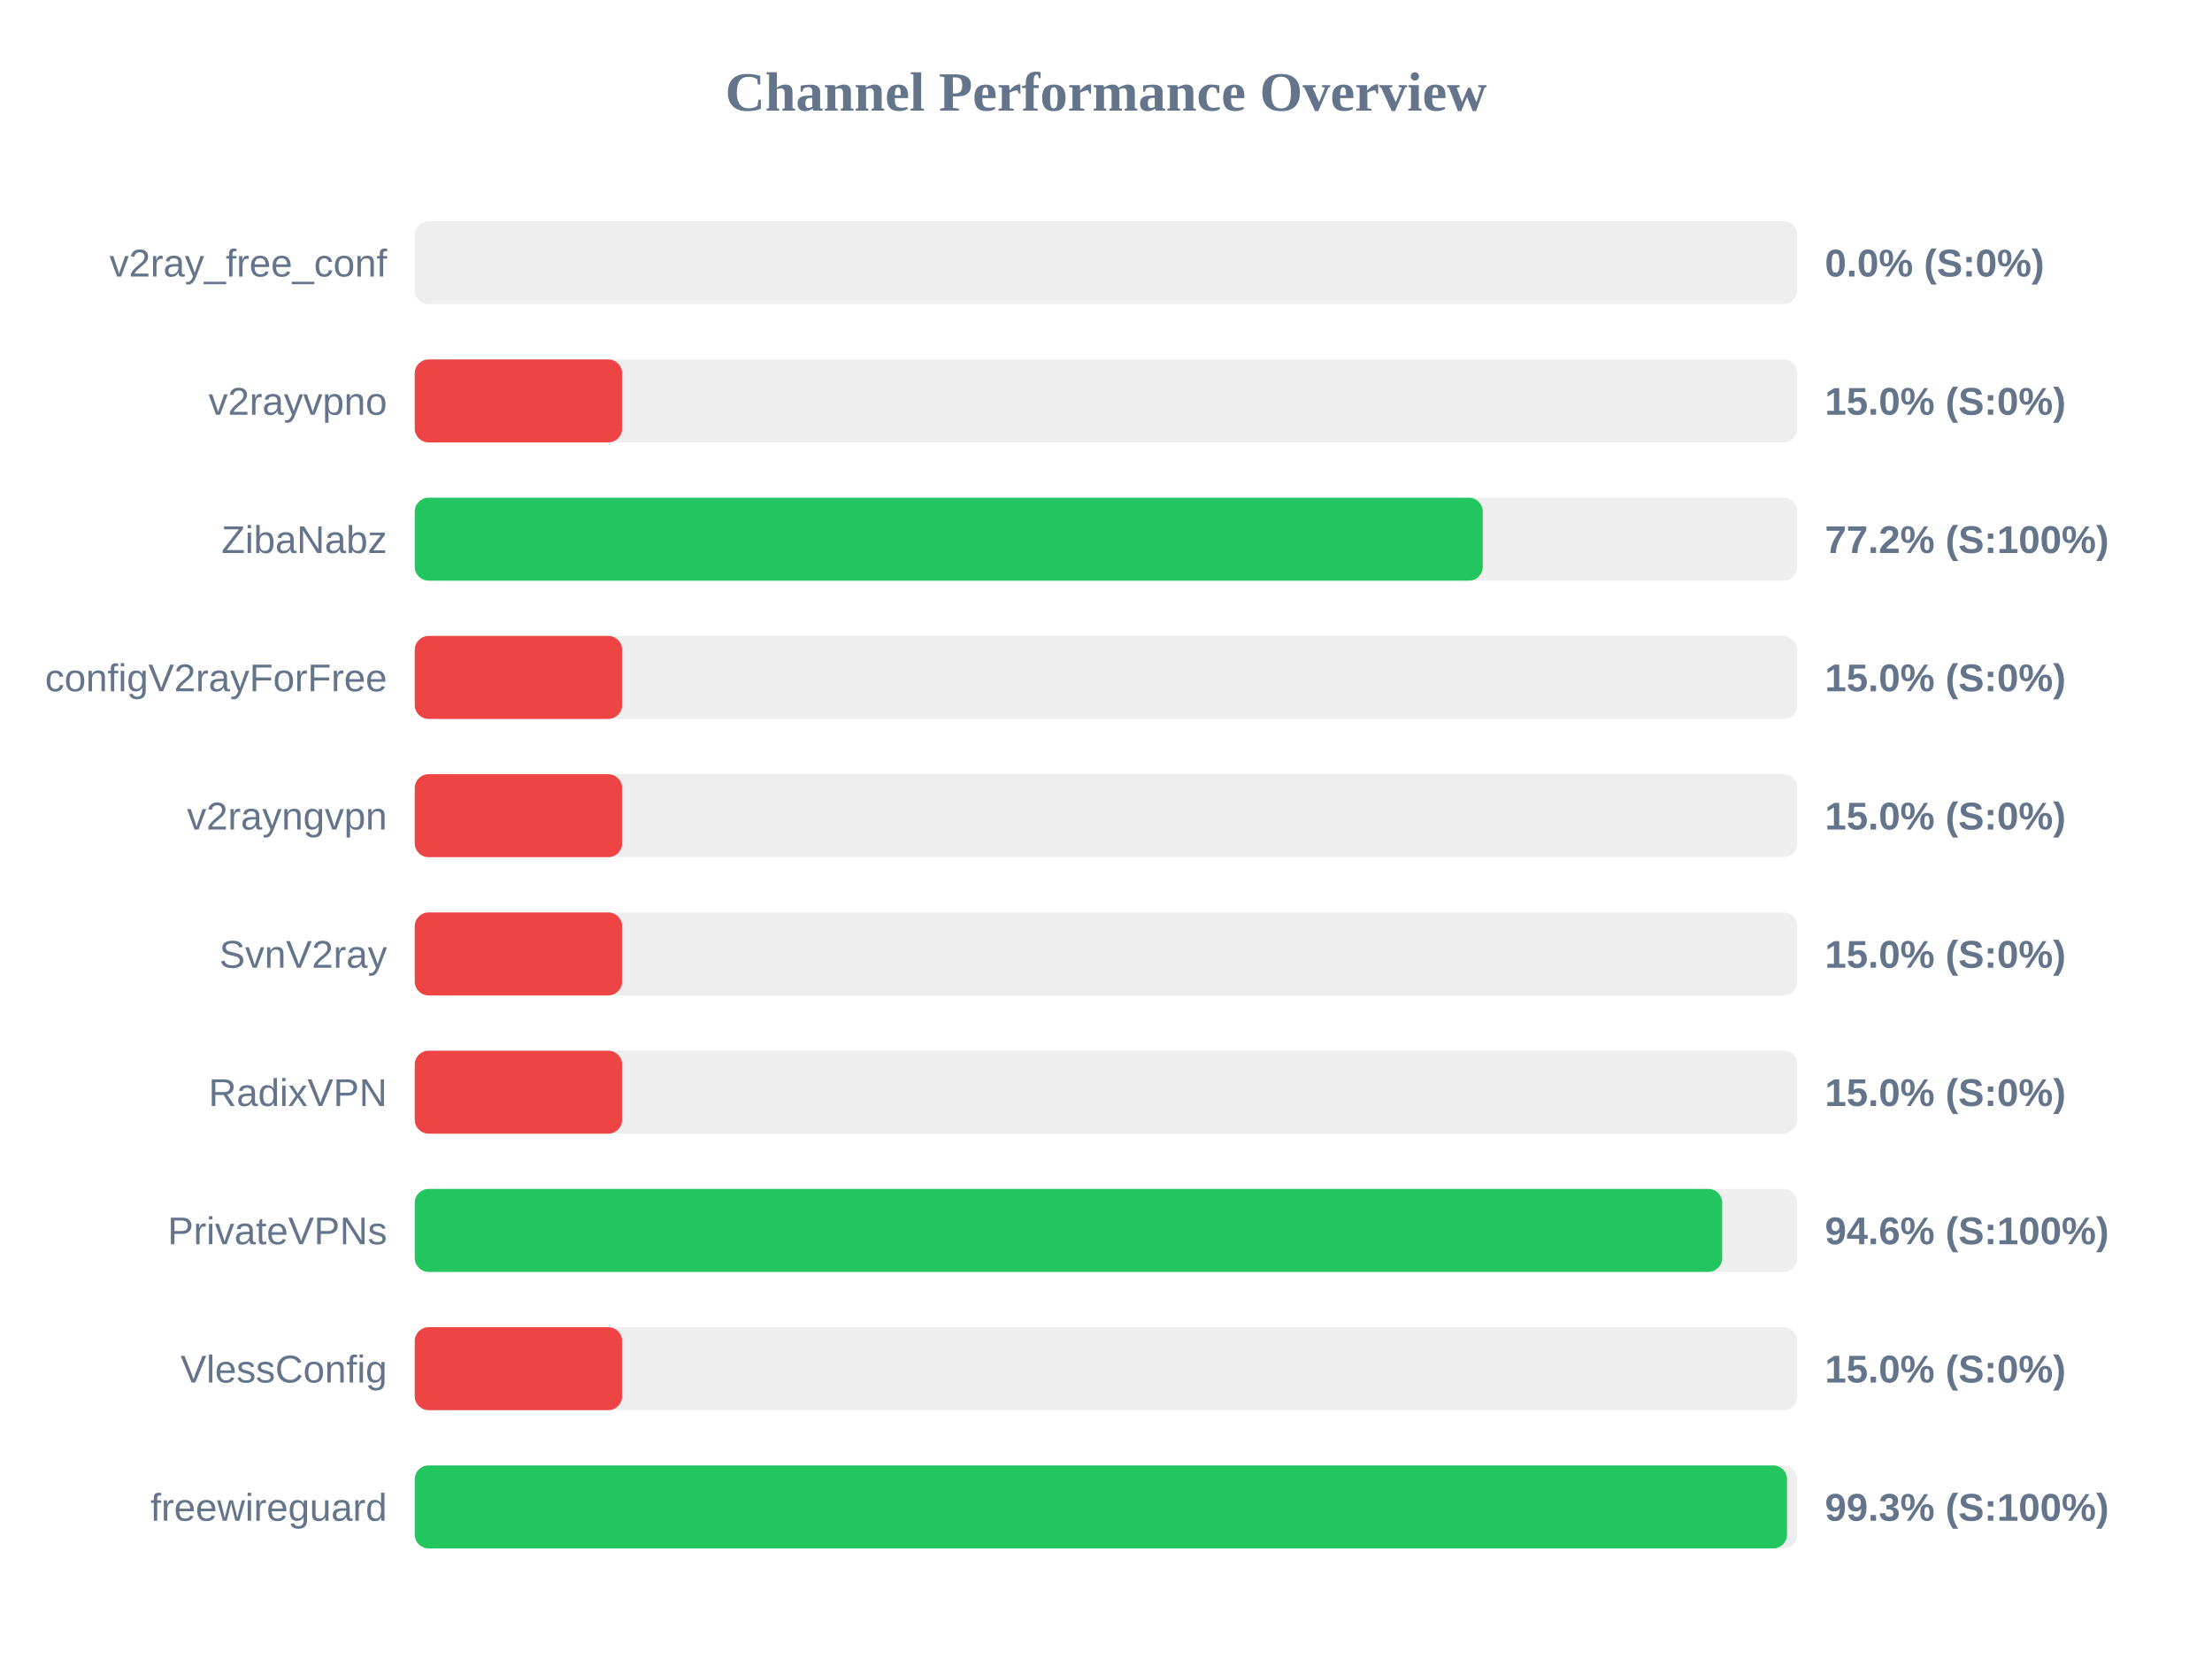
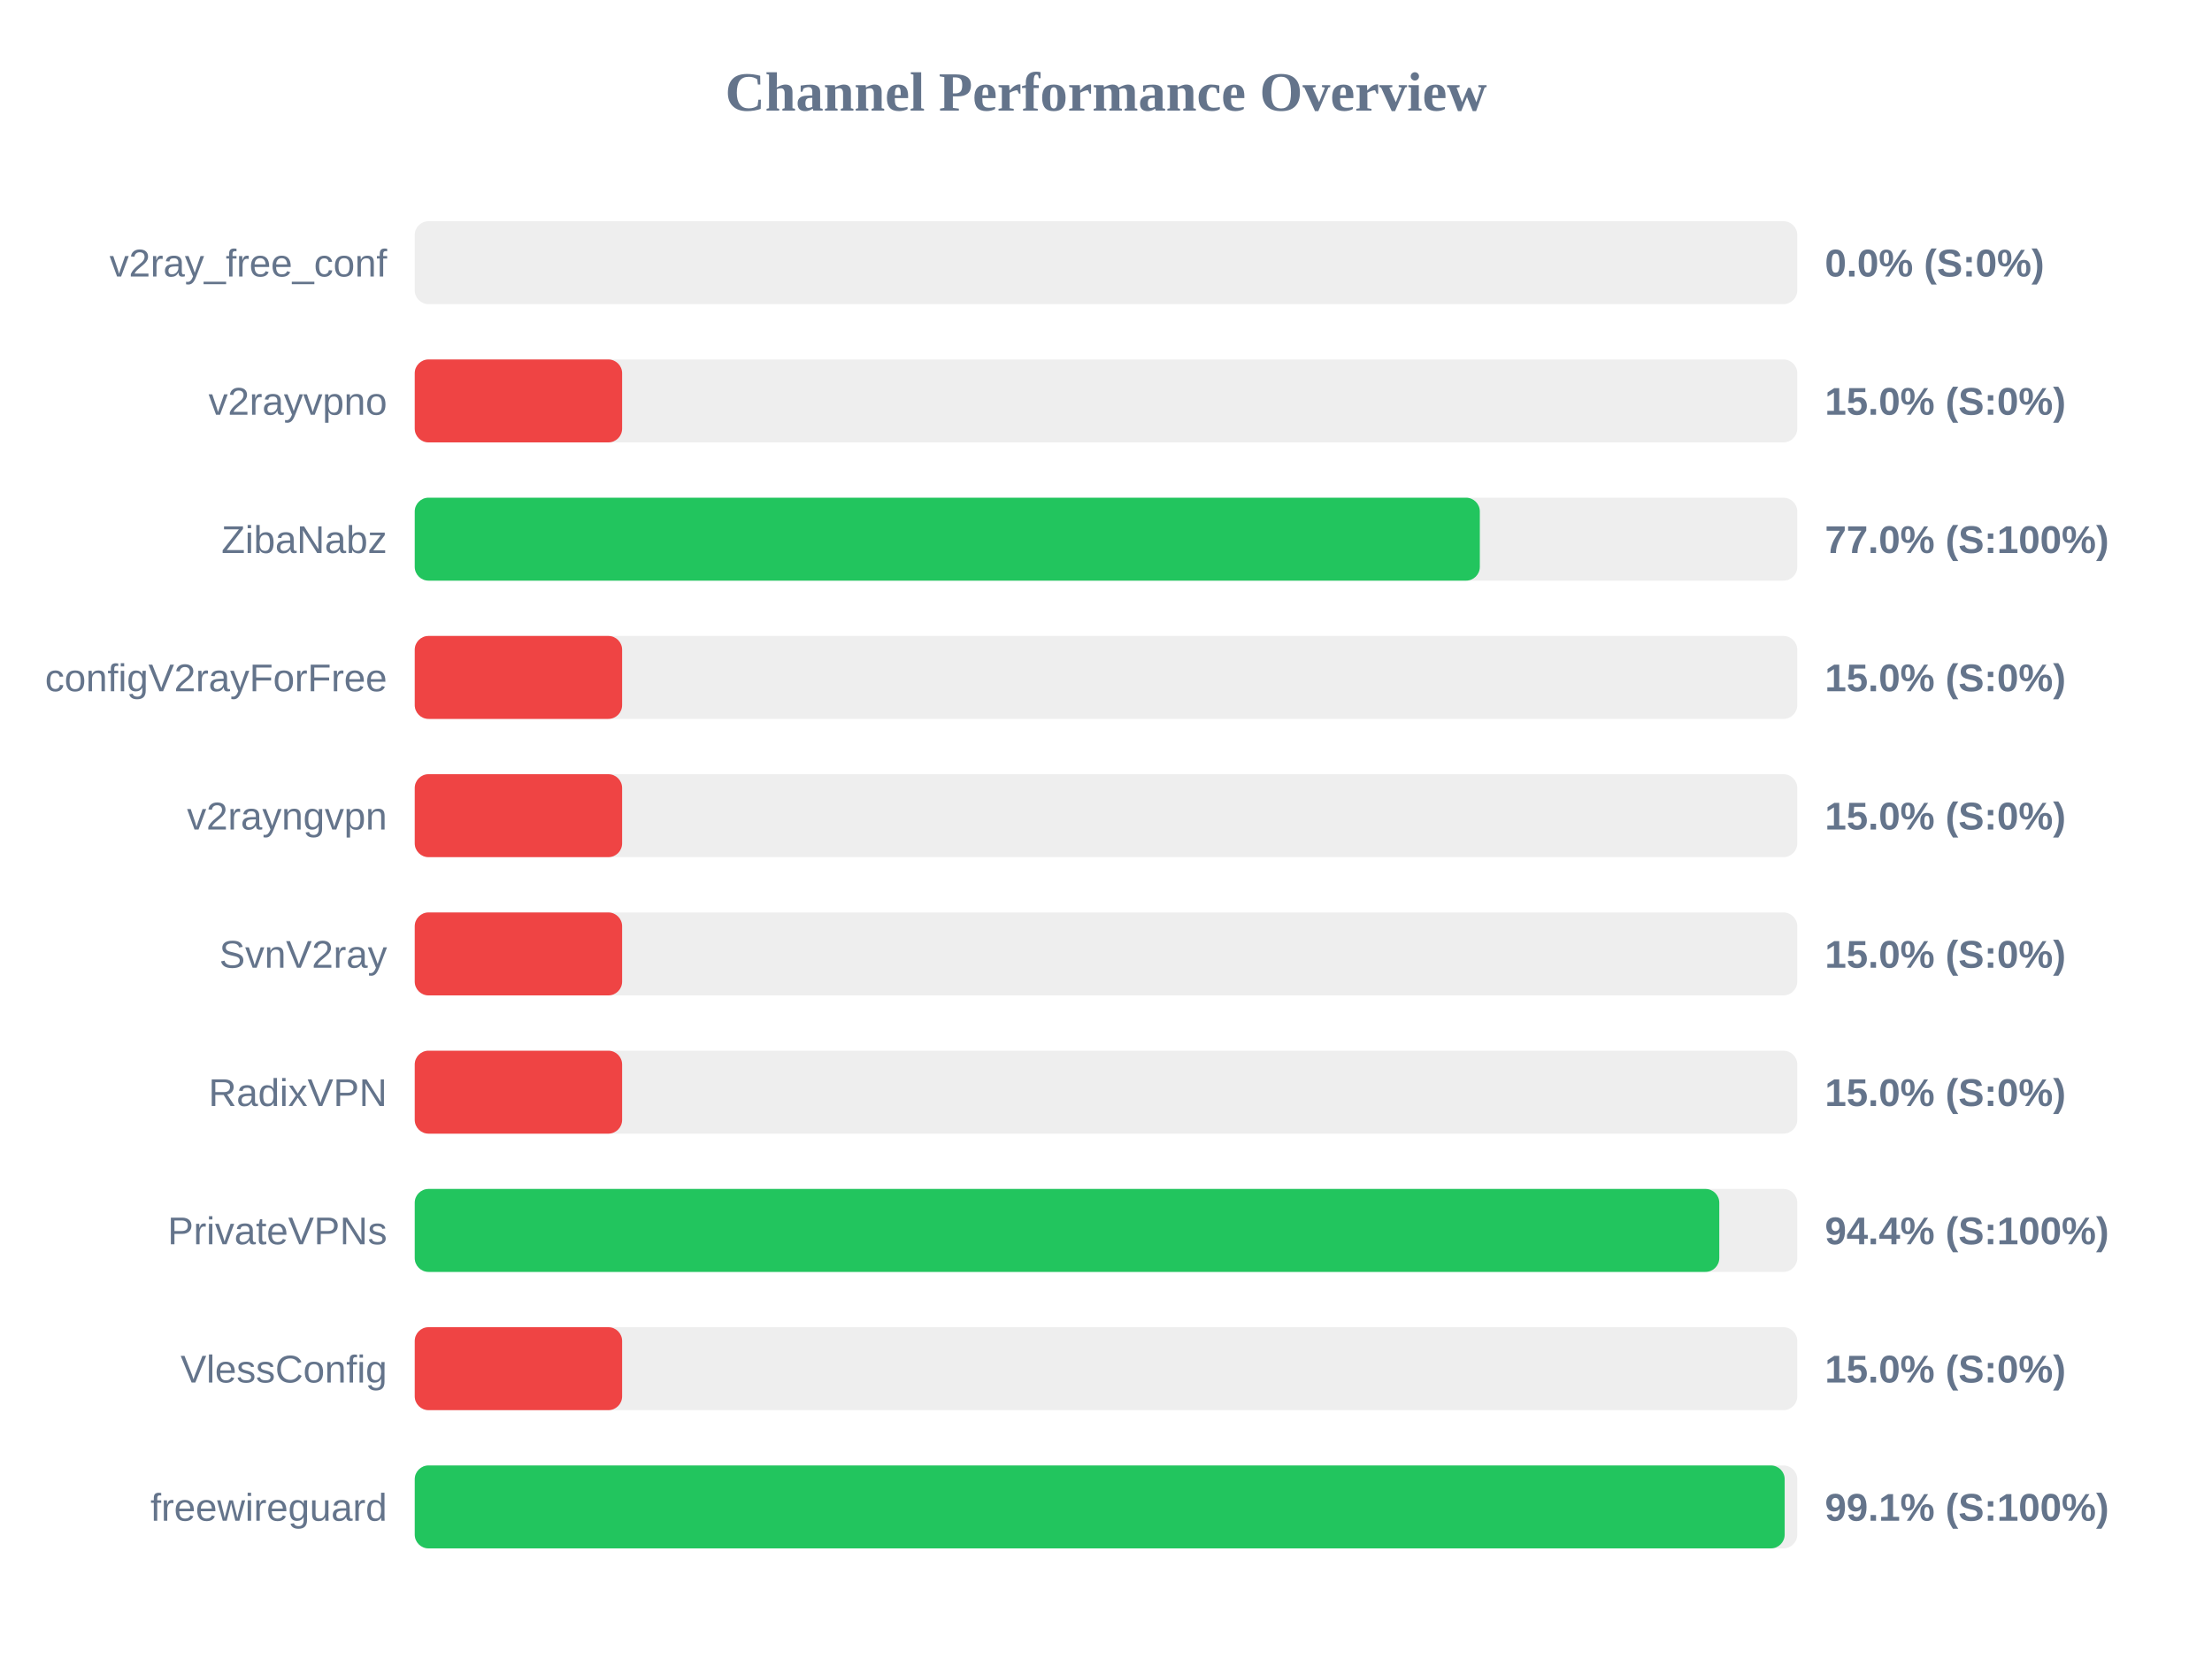
<svg xmlns="http://www.w3.org/2000/svg" width="800" height="600" version="1.1">
  <style>
        .row { font: 14px Arial; fill: #64748b; }
        .score { font: bold 14px Arial; fill: #64748b; }
    </style>
  <text x="400" y="40" text-anchor="middle" font-size="20px" font-weight="bold" fill="#64748b">Channel Performance Overview</text>
  <rect x="150" y="80" width="500" height="30" fill="#eee" rx="5" />
  <rect x="150" y="80" width="0.0" height="30" fill="#ef4444" rx="5" />
  <text x="140" y="100" text-anchor="end" class="row">v2ray_free_conf</text>
  <text x="660" y="100" text-anchor="start" class="score">0.0% (S:0%)</text>
  <rect x="150" y="130" width="500" height="30" fill="#eee" rx="5" />
  <rect x="150" y="130" width="75.0" height="30" fill="#ef4444" rx="5" />
  <text x="140" y="150" text-anchor="end" class="row">v2rayvpno</text>
  <text x="660" y="150" text-anchor="start" class="score">15.0% (S:0%)</text>
  <rect x="150" y="180" width="500" height="30" fill="#eee" rx="5" />
-   <rect x="150" y="180" width="386.25" height="30" fill="#22c55e" rx="5" />
+   <rect x="150" y="180" width="385.2" height="30" fill="#22c55e" rx="5" />
  <text x="140" y="200" text-anchor="end" class="row">ZibaNabz</text>
-   <text x="660" y="200" text-anchor="start" class="score">77.2% (S:100%)</text>
+   <text x="660" y="200" text-anchor="start" class="score">77.0% (S:100%)</text>
  <rect x="150" y="230" width="500" height="30" fill="#eee" rx="5" />
  <rect x="150" y="230" width="75.0" height="30" fill="#ef4444" rx="5" />
  <text x="140" y="250" text-anchor="end" class="row">configV2rayForFree</text>
  <text x="660" y="250" text-anchor="start" class="score">15.0% (S:0%)</text>
  <rect x="150" y="280" width="500" height="30" fill="#eee" rx="5" />
  <rect x="150" y="280" width="75.0" height="30" fill="#ef4444" rx="5" />
  <text x="140" y="300" text-anchor="end" class="row">v2rayngvpn</text>
  <text x="660" y="300" text-anchor="start" class="score">15.0% (S:0%)</text>
  <rect x="150" y="330" width="500" height="30" fill="#eee" rx="5" />
  <rect x="150" y="330" width="75.0" height="30" fill="#ef4444" rx="5" />
  <text x="140" y="350" text-anchor="end" class="row">SvnV2ray</text>
  <text x="660" y="350" text-anchor="start" class="score">15.0% (S:0%)</text>
  <rect x="150" y="380" width="500" height="30" fill="#eee" rx="5" />
  <rect x="150" y="380" width="75.0" height="30" fill="#ef4444" rx="5" />
  <text x="140" y="400" text-anchor="end" class="row">RadixVPN</text>
  <text x="660" y="400" text-anchor="start" class="score">15.0% (S:0%)</text>
  <rect x="150" y="430" width="500" height="30" fill="#eee" rx="5" />
-   <rect x="150" y="430" width="472.85" height="30" fill="#22c55e" rx="5" />
+   <rect x="150" y="430" width="471.8" height="30" fill="#22c55e" rx="5" />
  <text x="140" y="450" text-anchor="end" class="row">PrivateVPNs</text>
-   <text x="660" y="450" text-anchor="start" class="score">94.6% (S:100%)</text>
+   <text x="660" y="450" text-anchor="start" class="score">94.4% (S:100%)</text>
  <rect x="150" y="480" width="500" height="30" fill="#eee" rx="5" />
  <rect x="150" y="480" width="75.0" height="30" fill="#ef4444" rx="5" />
  <text x="140" y="500" text-anchor="end" class="row">VlessConfig</text>
  <text x="660" y="500" text-anchor="start" class="score">15.0% (S:0%)</text>
  <rect x="150" y="530" width="500" height="30" fill="#eee" rx="5" />
-   <rect x="150" y="530" width="496.3" height="30" fill="#22c55e" rx="5" />
+   <rect x="150" y="530" width="495.45" height="30" fill="#22c55e" rx="5" />
  <text x="140" y="550" text-anchor="end" class="row">freewireguard</text>
-   <text x="660" y="550" text-anchor="start" class="score">99.3% (S:100%)</text>
+   <text x="660" y="550" text-anchor="start" class="score">99.1% (S:100%)</text>
</svg>
